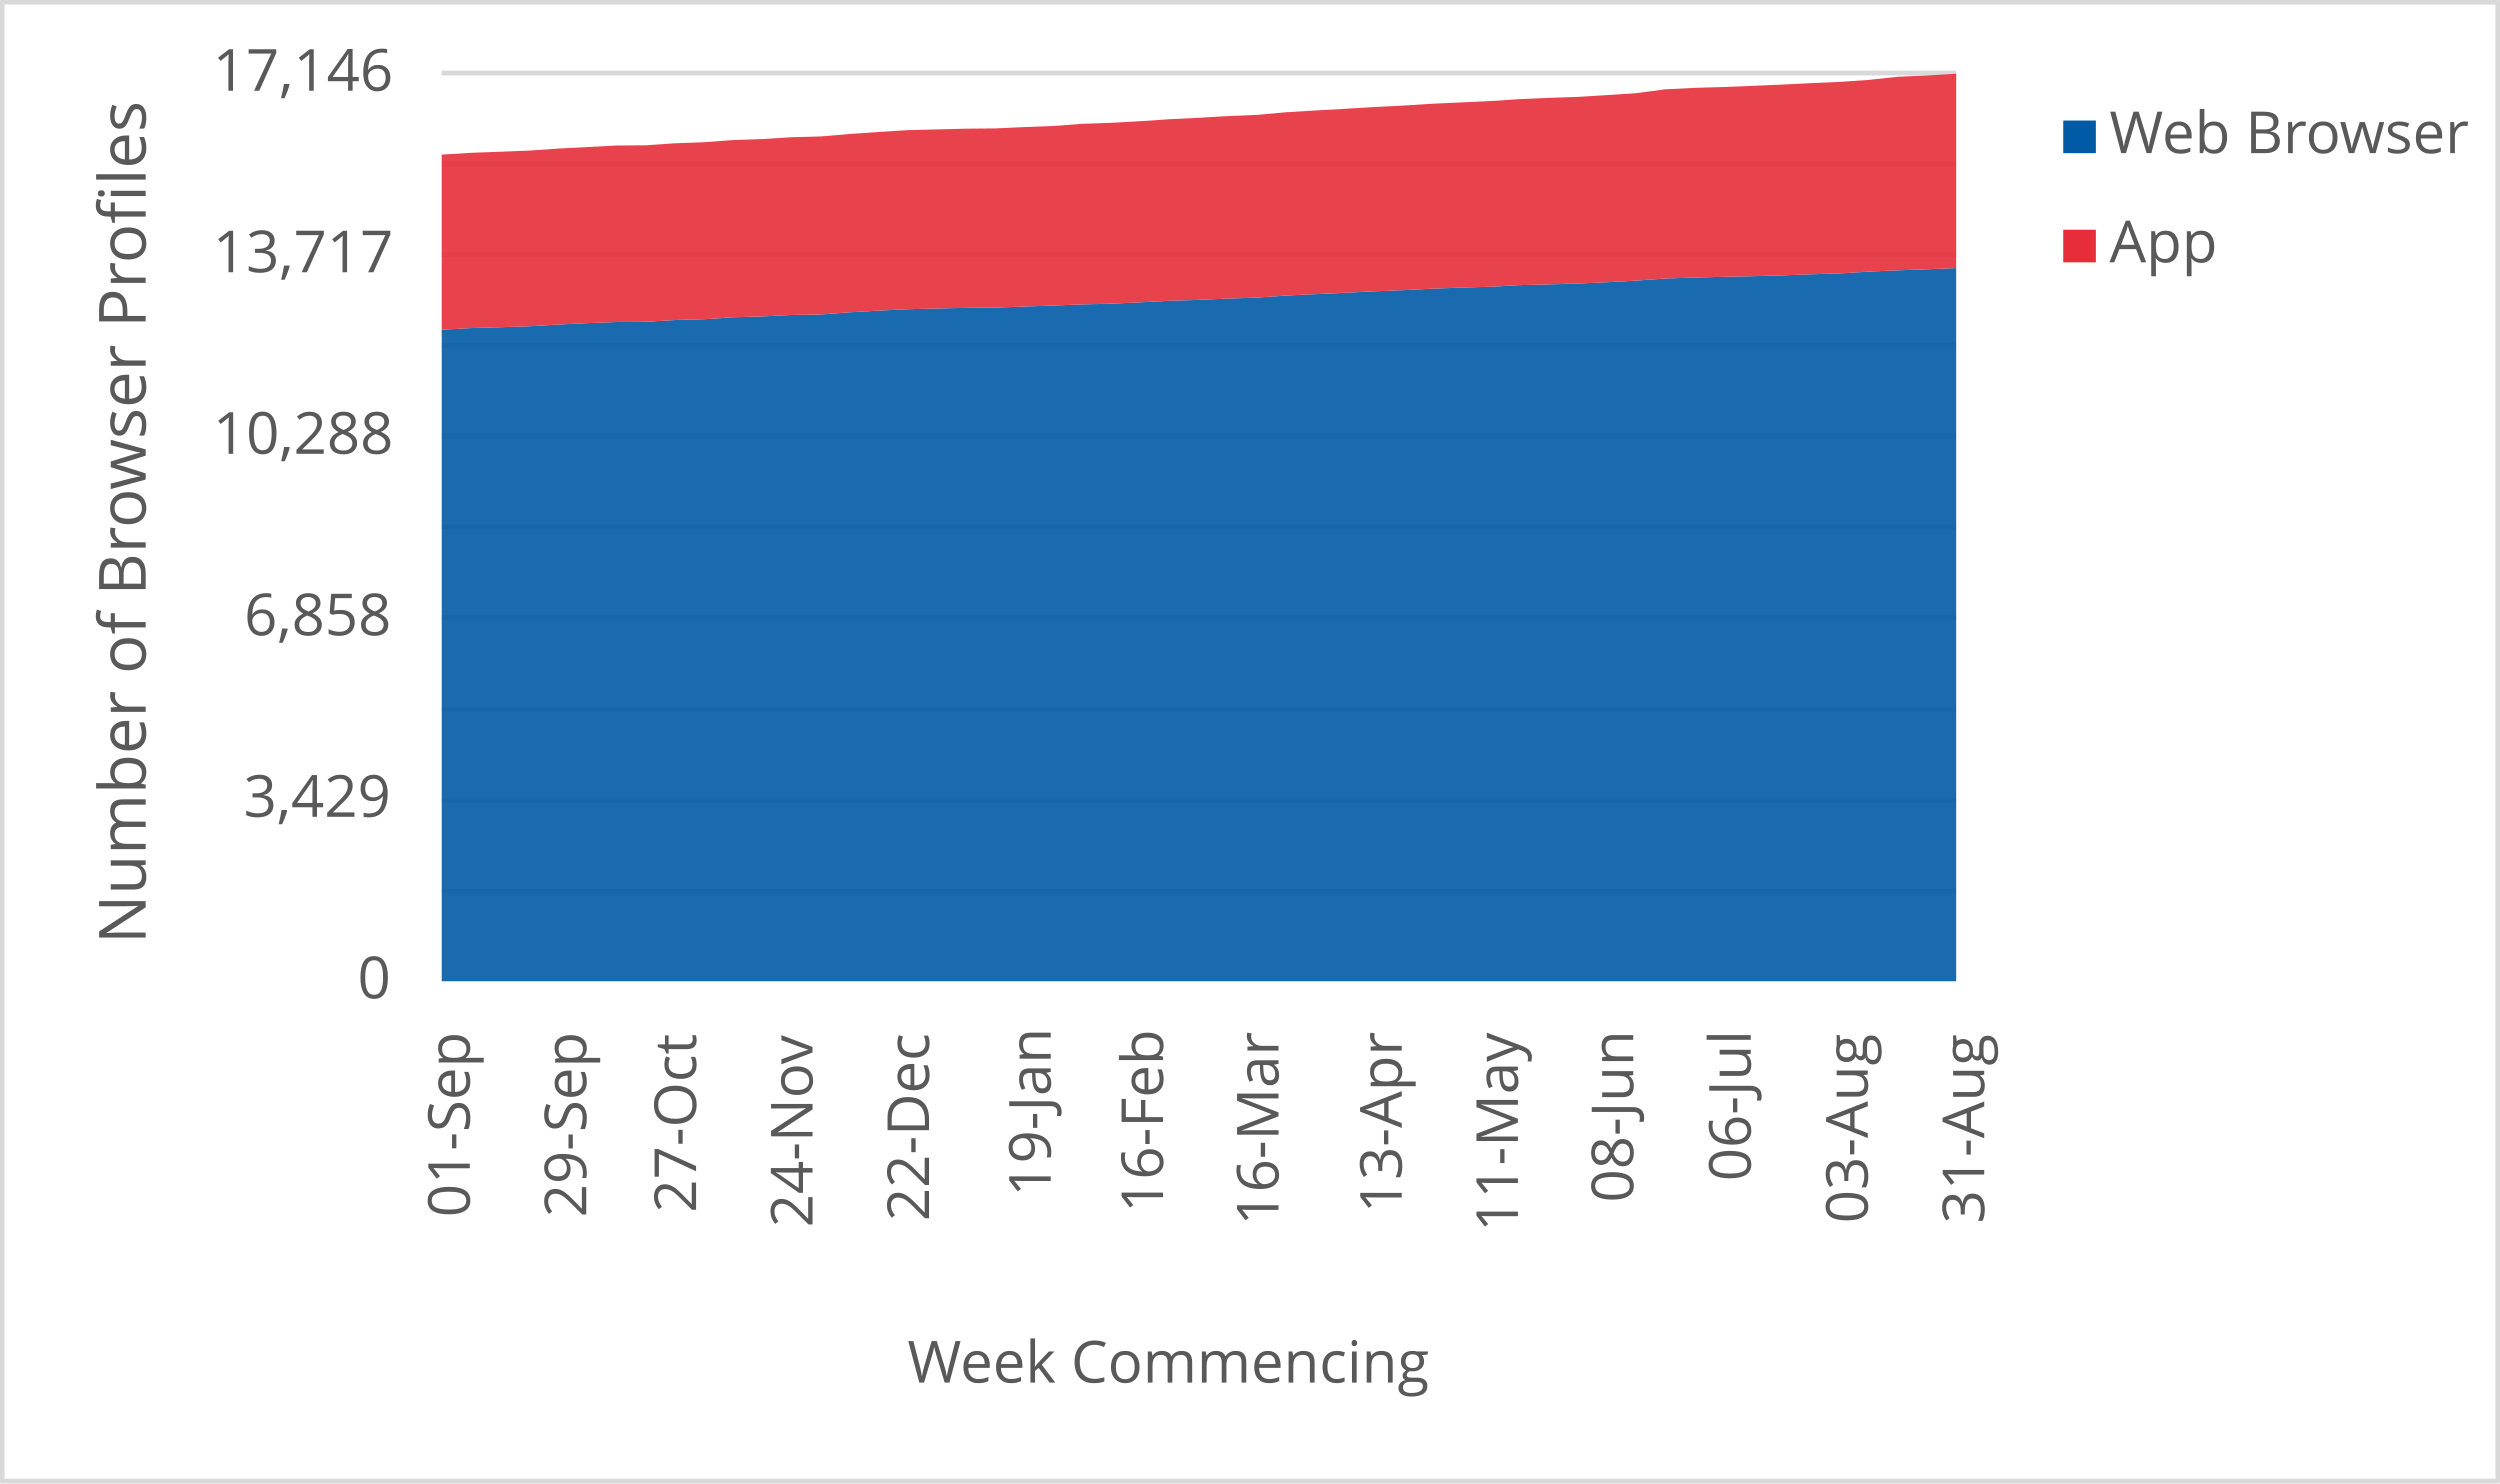
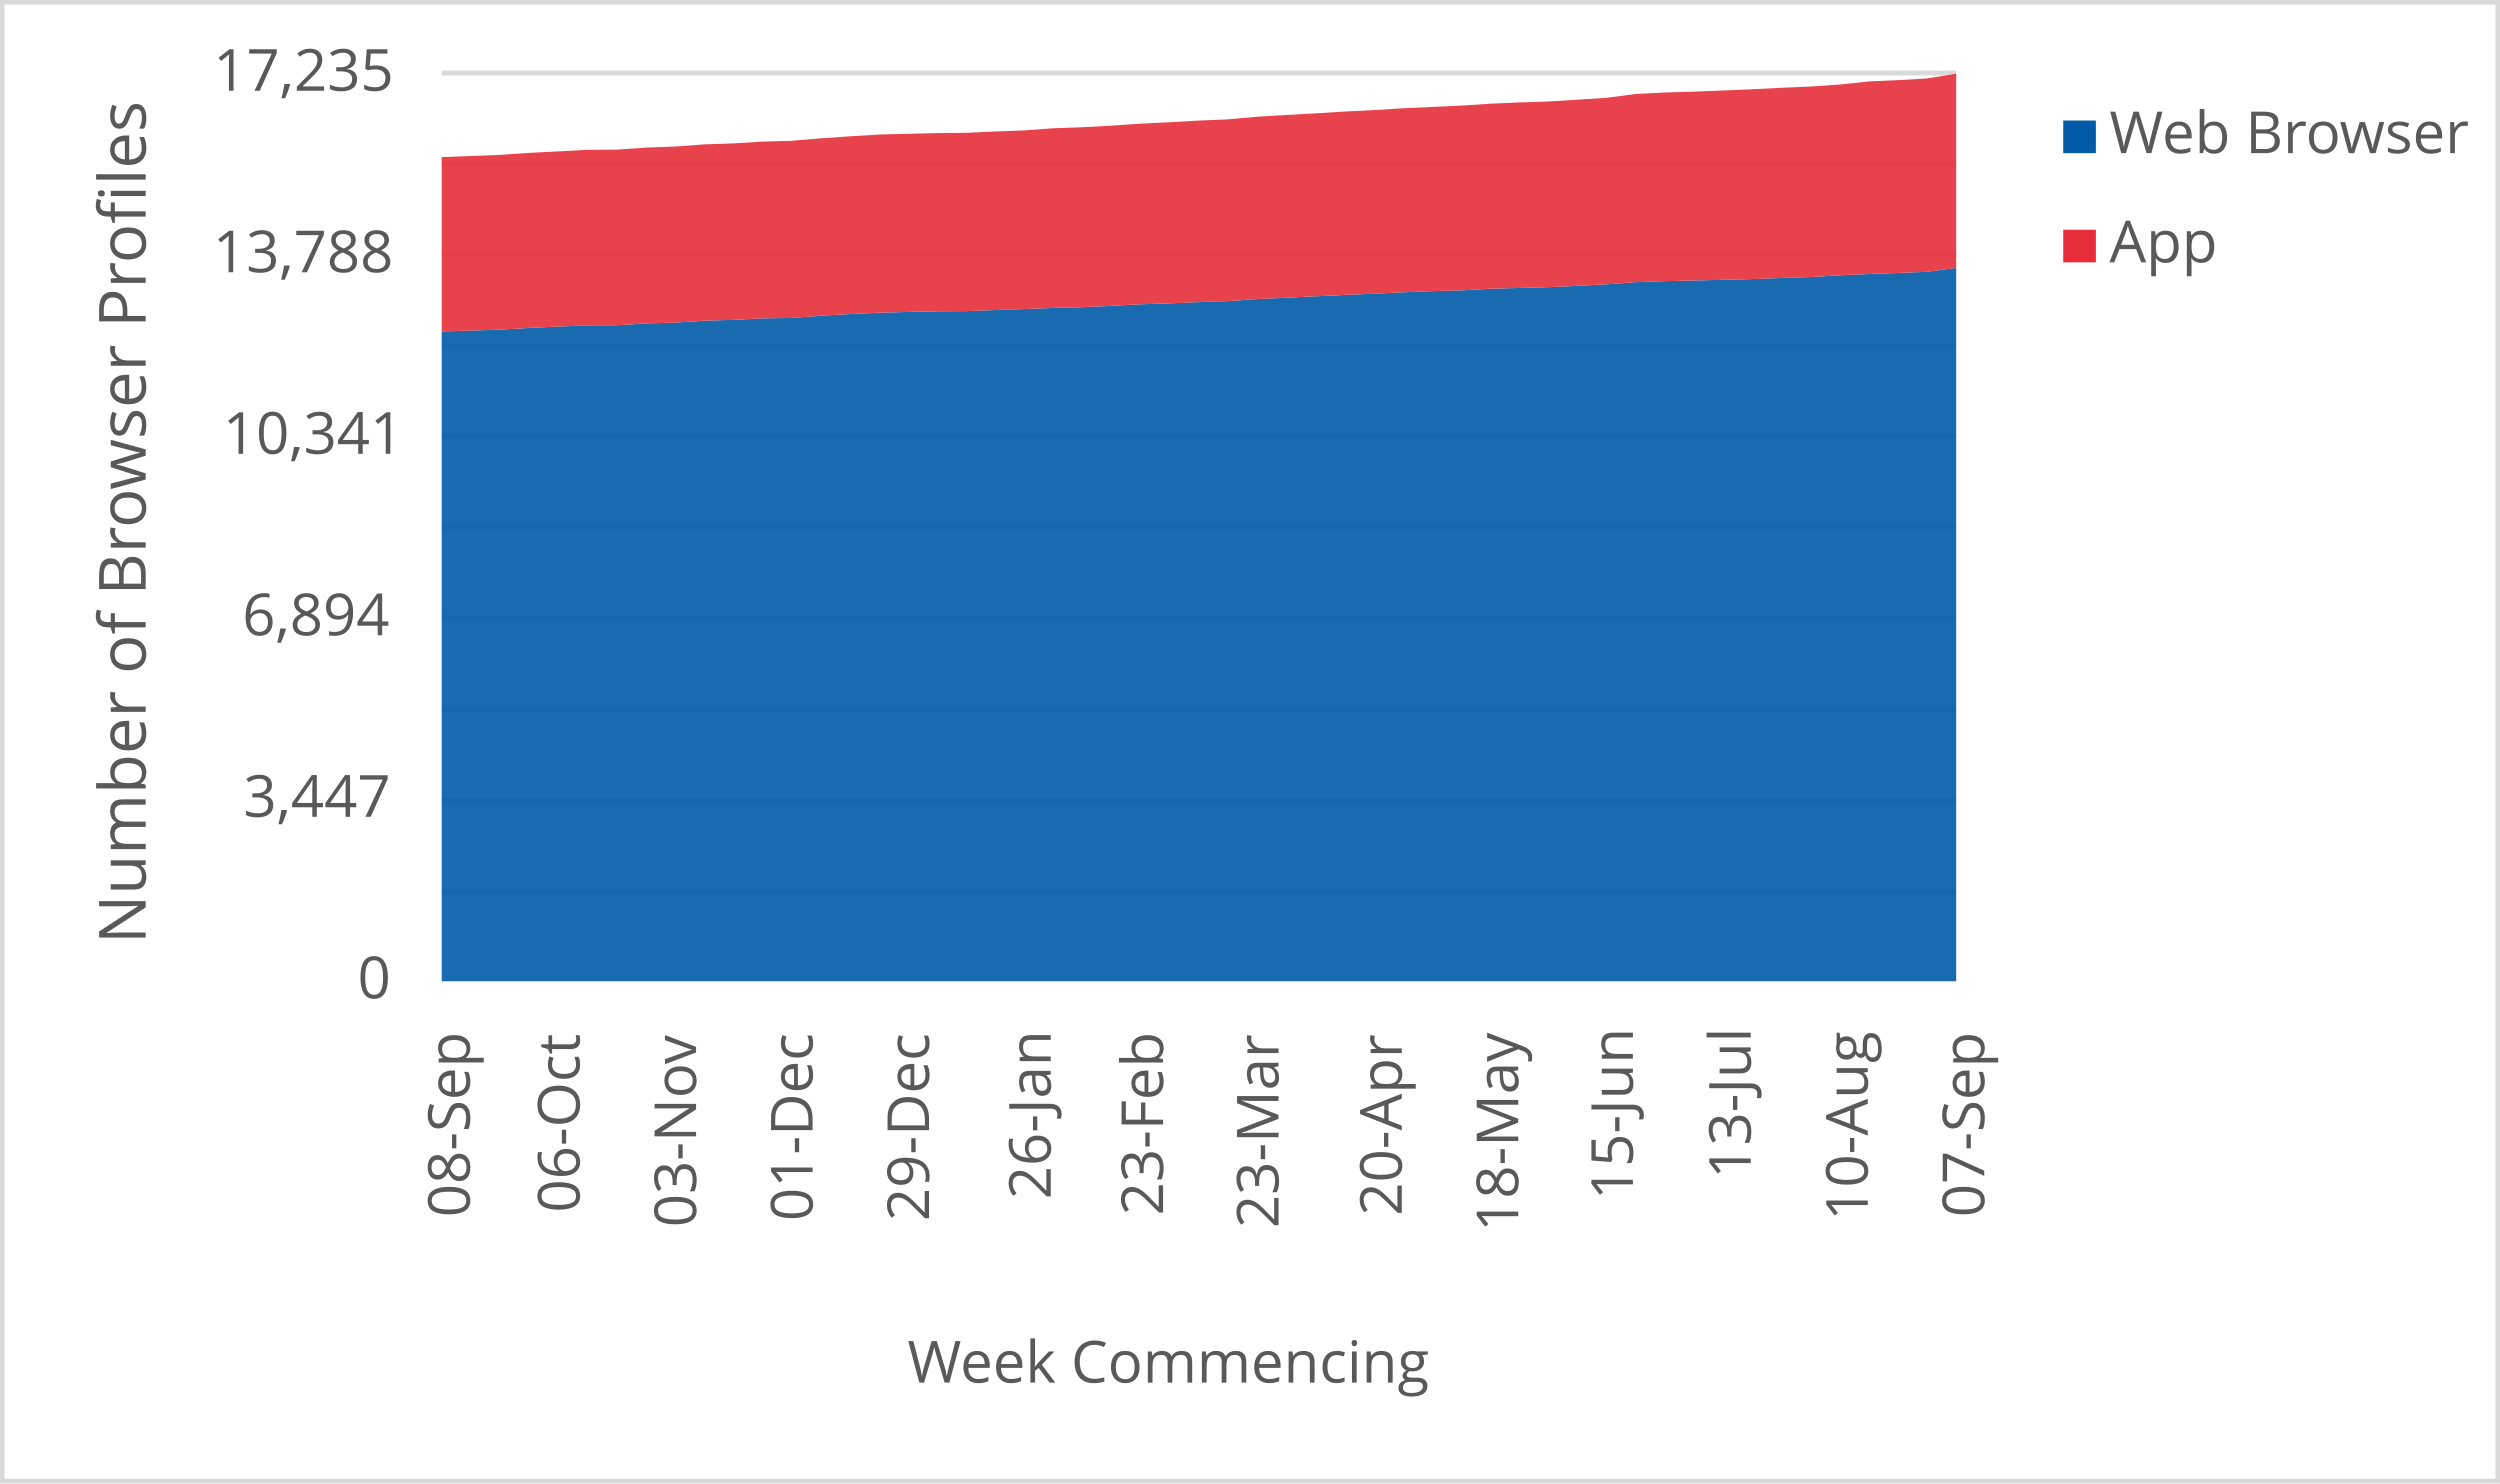
<svg xmlns="http://www.w3.org/2000/svg" width="1763" height="1046" xml:space="preserve" overflow="hidden">
  <defs>
    <clipPath id="clip0">
      <rect x="2917" y="346" width="1763" height="1046" />
    </clipPath>
  </defs>
  <g clip-path="url(#clip0)" transform="translate(-2917 -346)">
    <rect x="2918" y="347" width="1760" height="1043" fill="#FFFFFF" />
    <g>
      <path d="    M3228.5 974.532 4296.5 974.532    M3228.5 910.53 4296.5 910.53    M3228.5 846.528 4296.5 846.528    M3228.5 781.526 4296.5 781.526    M3228.5 717.524 4296.5 717.524    M3228.5 653.522 4296.5 653.522    M3228.5 589.52 4296.5 589.52    M3228.5 525.517 4296.5 525.517    M3228.5 461.515 4296.5 461.515    M3228.5 397.5 4296.5 397.5" stroke="#D9D9D9" stroke-width="3.438" stroke-linejoin="round" stroke-miterlimit="10" fill="none" />
    </g>
    <g>
      <path d="M 1038.5 4296.5 1038.5" stroke="#D9D9D9" stroke-width="3.438" stroke-linejoin="round" stroke-miterlimit="10" fill="none" fill-rule="evenodd" />
    </g>
    <g>
-       <text fill="#595959" font-family="Verdana,Open Sans,DejaVu Sans,sans-serif" font-weight="400" font-size="41" transform="matrix(6.12323e-17 -1 1 6.12323e-17 3248.289 1204.383)">01-Sep</text>
+       <text fill="#595959" font-family="Verdana,Open Sans,DejaVu Sans,sans-serif" font-weight="400" font-size="41" transform="matrix(6.12323e-17 -1 1 6.12323e-17 3248.289 1204.383)">08-Sep</text>
    </g>
    <g>
-       <text fill="#595959" font-family="Verdana,Open Sans,DejaVu Sans,sans-serif" font-weight="400" font-size="41" transform="matrix(6.12323e-17 -1 1 6.12323e-17 3330.423 1204.423)">29-Sep</text>
+       <text fill="#595959" font-family="Verdana,Open Sans,DejaVu Sans,sans-serif" font-weight="400" font-size="41" transform="matrix(6.12323e-17 -1 1 6.12323e-17 3325.719 1201.1)">06-Oct</text>
    </g>
    <g>
-       <text fill="#595959" font-family="Verdana,Open Sans,DejaVu Sans,sans-serif" font-weight="400" font-size="41" transform="matrix(6.12323e-17 -1 1 6.12323e-17 3407.872 1201.14)">27-Oct</text>
+       <text fill="#595959" font-family="Verdana,Open Sans,DejaVu Sans,sans-serif" font-weight="400" font-size="41" transform="matrix(6.12323e-17 -1 1 6.12323e-17 3407.872 1211.43)">03-Nov</text>
    </g>
    <g>
-       <text fill="#595959" font-family="Verdana,Open Sans,DejaVu Sans,sans-serif" font-weight="400" font-size="41" transform="matrix(6.12323e-17 -1 1 6.12323e-17 3490.006 1211.47)">24-Nov</text>
+       <text fill="#595959" font-family="Verdana,Open Sans,DejaVu Sans,sans-serif" font-weight="400" font-size="41" transform="matrix(6.12323e-17 -1 1 6.12323e-17 3490.026 1207.086)">01-Dec</text>
    </g>
    <g>
-       <text fill="#595959" font-family="Verdana,Open Sans,DejaVu Sans,sans-serif" font-weight="400" font-size="41" transform="matrix(6.12323e-17 -1 1 6.12323e-17 3572.16 1207.126)">22-Dec</text>
+       <text fill="#595959" font-family="Verdana,Open Sans,DejaVu Sans,sans-serif" font-weight="400" font-size="41" transform="matrix(6.12323e-17 -1 1 6.12323e-17 3572.16 1207.126)">29-Dec</text>
    </g>
    <g>
-       <text fill="#595959" font-family="Verdana,Open Sans,DejaVu Sans,sans-serif" font-weight="400" font-size="41" transform="matrix(6.12323e-17 -1 1 6.12323e-17 3657.967 1189.929)">19-Jan</text>
+       <text fill="#595959" font-family="Verdana,Open Sans,DejaVu Sans,sans-serif" font-weight="400" font-size="41" transform="matrix(6.12323e-17 -1 1 6.12323e-17 3657.967 1191.691)">26-Jan</text>
    </g>
    <g>
-       <text fill="#595959" font-family="Verdana,Open Sans,DejaVu Sans,sans-serif" font-weight="400" font-size="41" transform="matrix(6.12323e-17 -1 1 6.12323e-17 3737.198 1201.32)">16-Feb</text>
+       <text fill="#595959" font-family="Verdana,Open Sans,DejaVu Sans,sans-serif" font-weight="400" font-size="41" transform="matrix(6.12323e-17 -1 1 6.12323e-17 3737.198 1203.082)">23-Feb</text>
    </g>
    <g>
-       <text fill="#595959" font-family="Verdana,Open Sans,DejaVu Sans,sans-serif" font-weight="400" font-size="41" transform="matrix(6.12323e-17 -1 1 6.12323e-17 3818.622 1210.289)">16-Mar</text>
+       <text fill="#595959" font-family="Verdana,Open Sans,DejaVu Sans,sans-serif" font-weight="400" font-size="41" transform="matrix(6.12323e-17 -1 1 6.12323e-17 3818.622 1212.051)">23-Mar</text>
    </g>
    <g>
-       <text fill="#595959" font-family="Verdana,Open Sans,DejaVu Sans,sans-serif" font-weight="400" font-size="41" transform="matrix(6.12323e-17 -1 1 6.12323e-17 3905.5 1201.541)">13-Apr</text>
+       <text fill="#595959" font-family="Verdana,Open Sans,DejaVu Sans,sans-serif" font-weight="400" font-size="41" transform="matrix(6.12323e-17 -1 1 6.12323e-17 3905.52 1203.302)">20-Apr</text>
    </g>
    <g>
-       <text fill="#595959" font-family="Verdana,Open Sans,DejaVu Sans,sans-serif" font-weight="400" font-size="41" transform="matrix(6.12323e-17 -1 1 6.12323e-17 3987.444 1214.753)">11-May</text>
+       <text fill="#595959" font-family="Verdana,Open Sans,DejaVu Sans,sans-serif" font-weight="400" font-size="41" transform="matrix(6.12323e-17 -1 1 6.12323e-17 3987.654 1214.753)">18-May</text>
    </g>
    <g>
-       <text fill="#595959" font-family="Verdana,Open Sans,DejaVu Sans,sans-serif" font-weight="400" font-size="41" transform="matrix(6.12323e-17 -1 1 6.12323e-17 4068.757 1194.013)">08-Jun</text>
+       <text fill="#595959" font-family="Verdana,Open Sans,DejaVu Sans,sans-serif" font-weight="400" font-size="41" transform="matrix(6.12323e-17 -1 1 6.12323e-17 4068.526 1192.291)">15-Jun</text>
    </g>
    <g>
-       <text fill="#595959" font-family="Verdana,Open Sans,DejaVu Sans,sans-serif" font-weight="400" font-size="41" transform="matrix(6.12323e-17 -1 1 6.12323e-17 4151.621 1178.999)">06-Jul</text>
+       <text fill="#595959" font-family="Verdana,Open Sans,DejaVu Sans,sans-serif" font-weight="400" font-size="41" transform="matrix(6.12323e-17 -1 1 6.12323e-17 4151.621 1177.277)">13-Jul</text>
    </g>
    <g>
-       <text fill="#595959" font-family="Verdana,Open Sans,DejaVu Sans,sans-serif" font-weight="400" font-size="41" transform="matrix(6.12323e-17 -1 1 6.12323e-17 4234.135 1208.627)">03-Aug</text>
+       <text fill="#595959" font-family="Verdana,Open Sans,DejaVu Sans,sans-serif" font-weight="400" font-size="41" transform="matrix(6.12323e-17 -1 1 6.12323e-17 4234.135 1206.906)">10-Aug</text>
    </g>
    <g>
-       <text fill="#595959" font-family="Verdana,Open Sans,DejaVu Sans,sans-serif" font-weight="400" font-size="41" transform="matrix(6.12323e-17 -1 1 6.12323e-17 4316.269 1208.788)">31-Aug</text>
+       <text fill="#595959" font-family="Verdana,Open Sans,DejaVu Sans,sans-serif" font-weight="400" font-size="41" transform="matrix(6.12323e-17 -1 1 6.12323e-17 4316.289 1204.383)">07-Sep</text>
    </g>
    <g>
      <text fill="#595959" font-family="Verdana,Open Sans,DejaVu Sans,sans-serif" font-weight="400" font-size="41" transform="matrix(1 0 0 1 3169.141 1050)">0</text>
    </g>
    <g>
-       <text fill="#595959" font-family="Verdana,Open Sans,DejaVu Sans,sans-serif" font-weight="400" font-size="41" transform="matrix(1 0 0 1 3088.763 922)">3,429</text>
+       <text fill="#595959" font-family="Verdana,Open Sans,DejaVu Sans,sans-serif" font-weight="400" font-size="41" transform="matrix(1 0 0 1 3088.643 922)">3,447</text>
    </g>
    <g>
-       <text fill="#595959" font-family="Verdana,Open Sans,DejaVu Sans,sans-serif" font-weight="400" font-size="41" transform="matrix(1 0 0 1 3089.143 794)">6,858</text>
+       <text fill="#595959" font-family="Verdana,Open Sans,DejaVu Sans,sans-serif" font-weight="400" font-size="41" transform="matrix(1 0 0 1 3087.842 794)">6,894</text>
    </g>
    <g>
-       <text fill="#595959" font-family="Verdana,Open Sans,DejaVu Sans,sans-serif" font-weight="400" font-size="41" transform="matrix(1 0 0 1 3067.122 666)">10,288</text>
+       <text fill="#595959" font-family="Verdana,Open Sans,DejaVu Sans,sans-serif" font-weight="400" font-size="41" transform="matrix(1 0 0 1 3074.128 666)">10,341</text>
    </g>
    <g>
-       <text fill="#595959" font-family="Verdana,Open Sans,DejaVu Sans,sans-serif" font-weight="400" font-size="41" transform="matrix(1 0 0 1 3067.082 538)">13,717</text>
+       <text fill="#595959" font-family="Verdana,Open Sans,DejaVu Sans,sans-serif" font-weight="400" font-size="41" transform="matrix(1 0 0 1 3067.122 538)">13,788</text>
    </g>
    <g>
-       <text fill="#595959" font-family="Verdana,Open Sans,DejaVu Sans,sans-serif" font-weight="400" font-size="41" transform="matrix(1 0 0 1 3067.001 410)">17,146</text>
+       <text fill="#595959" font-family="Verdana,Open Sans,DejaVu Sans,sans-serif" font-weight="400" font-size="41" transform="matrix(1 0 0 1 3067.362 410)">17,235</text>
    </g>
    <g>
      <text fill="#595959" font-family="Verdana,Open Sans,DejaVu Sans,sans-serif" font-weight="400" font-size="41" transform="matrix(1 0 0 1 3556.971 1321)">Week Commencing</text>
    </g>
    <g>
      <text fill="#595959" font-family="Verdana,Open Sans,DejaVu Sans,sans-serif" font-weight="400" font-size="46" transform="matrix(6.12323e-17 -1 1 6.12323e-17 3019.73 1011.674)">Number of Browser Profiles</text>
    </g>
    <rect x="2918.5" y="347.5" width="1760" height="1043" stroke="#D9D9D9" stroke-width="3.438" stroke-linejoin="round" stroke-miterlimit="10" fill="none" />
    <g>
-       <path d="M3228.5 1038 3249.038 1038 3269.577 1038 3290.115 1038 3310.654 1038 3331.192 1038 3351.731 1038 3372.269 1038 3392.808 1038 3413.346 1038 3433.885 1038 3454.423 1038 3474.962 1038 3495.5 1038 3516.038 1038 3536.577 1038 3557.115 1038 3577.654 1038 3598.192 1038 3618.731 1038 3639.269 1038 3659.808 1038 3680.346 1038 3700.885 1038 3721.423 1038 3741.962 1038 3762.5 1038 3783.038 1038 3803.577 1038 3824.115 1038 3844.654 1038 3865.192 1038 3885.731 1038 3906.269 1038 3926.808 1038 3947.346 1038 3967.885 1038 3988.423 1038 4008.962 1038 4029.5 1038 4050.038 1038 4070.577 1038 4091.115 1038 4111.654 1038 4132.192 1038 4152.731 1038 4173.269 1038 4193.808 1038 4214.346 1038 4234.885 1038 4255.423 1038 4275.962 1038 4296.5 1038 4296.5 535.063 4275.962 535.884 4255.423 536.631 4234.885 537.526 4214.346 538.796 4193.808 539.43 4173.269 540.214 4152.731 540.774 4132.192 541.222 4111.654 541.707 4091.115 542.416 4070.577 543.909 4050.038 545.029 4029.5 545.962 4008.962 546.522 3988.423 547.082 3967.885 548.239 3947.346 548.799 3926.808 549.583 3906.269 550.628 3885.731 551.449 3865.192 552.457 3844.654 553.428 3824.115 554.398 3803.577 555.854 3783.038 556.563 3762.5 557.459 3741.962 558.093 3721.423 559.176 3700.885 560.146 3680.346 560.669 3659.808 561.453 3639.269 562.162 3618.731 562.946 3598.192 563.095 3577.654 563.543 3557.115 564.066 3536.577 565.036 3516.038 566.23 3495.5 567.798 3474.962 568.097 3454.423 569.142 3433.885 569.739 3413.346 571.12 3392.808 571.68 3372.269 572.949 3351.731 573.061 3331.192 573.882 3310.654 574.853 3290.115 576.085 3269.577 576.757 3249.038 577.354 3228.5 578.548 3228.5 1038Z" fill="#005aa6" opacity="0.9" />
+       <path d="M3228.5 1038 3249.038 1038 3269.577 1038 3290.115 1038 3310.654 1038 3331.192 1038 3351.731 1038 3372.269 1038 3392.808 1038 3413.346 1038 3433.885 1038 3454.423 1038 3474.962 1038 3495.5 1038 3516.038 1038 3536.577 1038 3557.115 1038 3577.654 1038 3598.192 1038 3618.731 1038 3639.269 1038 3659.808 1038 3680.346 1038 3700.885 1038 3721.423 1038 3741.962 1038 3762.5 1038 3783.038 1038 3803.577 1038 3824.115 1038 3844.654 1038 3865.192 1038 3885.731 1038 3906.269 1038 3926.808 1038 3947.346 1038 3967.885 1038 3988.423 1038 4008.962 1038 4029.5 1038 4050.038 1038 4070.577 1038 4091.115 1038 4111.654 1038 4132.192 1038 4152.731 1038 4173.269 1038 4193.808 1038 4214.346 1038 4234.885 1038 4255.423 1038 4275.962 1038 4296.5 1038 4296.5 534.912 4275.962 537.66 4255.423 538.477 4234.885 539.22 4214.346 540.111 4193.808 541.373 4173.269 542.005 4152.731 542.784 4132.192 543.341 4111.654 543.787 4091.115 544.27 4070.577 544.975 4050.038 546.461 4029.5 547.575 4008.962 548.503 3988.423 549.06 3967.885 549.617 3947.346 550.768 3926.808 551.325 3906.269 552.105 3885.731 553.145 3865.192 553.962 3844.654 554.964 3824.115 555.93 3803.577 556.895 3783.038 558.343 3762.5 559.049 3741.962 559.94 3721.423 560.572 3700.885 561.648 3680.346 562.614 3659.808 563.134 3639.269 563.914 3618.731 564.619 3598.192 565.399 3577.654 565.547 3557.115 565.993 3536.577 566.513 3516.038 567.478 3495.5 568.667 3474.962 570.226 3454.423 570.523 3433.885 571.563 3413.346 572.157 3392.808 573.531 3372.269 574.088 3351.731 575.351 3331.192 575.462 3310.654 576.279 3290.115 577.245 3269.577 578.47 3249.038 579.138 3228.5 579.733 3228.5 1038Z" fill="#005aa6" opacity="0.9" />
    </g>
    <g>
-       <path d="M3228.5 578.548 3249.038 577.354 3269.577 576.757 3290.115 576.085 3310.654 574.853 3331.192 573.882 3351.731 573.061 3372.269 572.949 3392.808 571.68 3413.346 571.12 3433.885 569.739 3454.423 569.142 3474.962 568.097 3495.5 567.798 3516.038 566.23 3536.577 565.036 3557.115 564.066 3577.654 563.543 3598.192 563.095 3618.731 562.946 3639.269 562.162 3659.808 561.453 3680.346 560.669 3700.885 560.146 3721.423 559.176 3741.962 558.093 3762.5 557.459 3783.038 556.563 3803.577 555.854 3824.115 554.398 3844.654 553.428 3865.192 552.457 3885.731 551.449 3906.269 550.628 3926.808 549.583 3947.346 548.799 3967.885 548.239 3988.423 547.082 4008.962 546.522 4029.5 545.962 4050.038 545.029 4070.577 543.909 4091.115 542.416 4111.654 541.707 4132.192 541.222 4152.731 540.774 4173.269 540.214 4193.808 539.43 4214.346 538.796 4234.885 537.526 4255.423 536.631 4275.962 535.884 4296.5 535.063 4296.5 398 4275.962 399.232 4255.423 400.128 4234.885 402.33 4214.346 403.748 4193.808 404.644 4173.269 405.689 4152.731 406.548 4132.192 407.369 4111.654 407.966 4091.115 409.011 4070.577 411.736 4050.038 413.08 4029.5 414.349 4008.962 415.021 3988.423 415.917 3967.885 417.26 3947.346 418.231 3926.808 419.164 3906.269 420.471 3885.731 421.478 3865.192 422.747 3844.654 423.905 3824.115 425.136 3803.577 427.003 3783.038 427.861 3762.5 429.056 3741.962 430.063 3721.423 431.445 3700.885 432.602 3680.346 433.311 3659.808 434.841 3639.269 435.625 3618.731 436.558 3598.192 436.745 3577.654 437.267 3557.115 437.79 3536.577 439.059 3516.038 440.478 3495.5 442.232 3474.962 442.792 3454.423 444.061 3433.885 444.77 3413.346 446.3 3392.808 447.047 3372.269 448.465 3351.731 448.615 3331.192 449.697 3310.654 450.78 3290.115 452.198 3269.577 453.019 3249.038 453.766 3228.5 455.035 3228.5 578.548Z" fill="#e62d39" opacity="0.9" />
+       <path d="M3228.5 579.733 3249.038 579.138 3269.577 578.47 3290.115 577.245 3310.654 576.279 3331.192 575.462 3351.731 575.351 3372.269 574.088 3392.808 573.531 3413.346 572.157 3433.885 571.563 3454.423 570.523 3474.962 570.226 3495.5 568.667 3516.038 567.478 3536.577 566.513 3557.115 565.993 3577.654 565.547 3598.192 565.399 3618.731 564.619 3639.269 563.914 3659.808 563.134 3680.346 562.614 3700.885 561.648 3721.423 560.572 3741.962 559.94 3762.5 559.049 3783.038 558.343 3803.577 556.895 3824.115 555.93 3844.654 554.964 3865.192 553.962 3885.731 553.145 3906.269 552.105 3926.808 551.325 3947.346 550.768 3967.885 549.617 3988.423 549.06 4008.962 548.503 4029.5 547.575 4050.038 546.461 4070.577 544.975 4091.115 544.27 4111.654 543.787 4132.192 543.341 4152.731 542.784 4173.269 542.005 4193.808 541.373 4214.346 540.111 4234.885 539.22 4255.423 538.477 4275.962 537.66 4296.5 534.912 4296.5 398 4275.962 401.305 4255.423 402.53 4234.885 403.422 4214.346 405.612 4193.808 407.023 4173.269 407.915 4152.731 408.954 4132.192 409.809 4111.654 410.625 4091.115 411.22 4070.577 412.259 4050.038 414.97 4029.5 416.307 4008.962 417.569 3988.423 418.238 3967.885 419.129 3947.346 420.466 3926.808 421.431 3906.269 422.36 3885.731 423.659 3865.192 424.662 3844.654 425.925 3824.115 427.076 3803.577 428.301 3783.038 430.158 3762.5 431.012 3741.962 432.2 3721.423 433.203 3700.885 434.577 3680.346 435.728 3659.808 436.433 3639.269 437.956 3618.731 438.736 3598.192 439.664 3577.654 439.85 3557.115 440.37 3536.577 440.889 3516.038 442.152 3495.5 443.563 3474.962 445.308 3454.423 445.865 3433.885 447.128 3413.346 447.833 3392.808 449.356 3372.269 450.099 3351.731 451.51 3331.192 451.658 3310.654 452.735 3290.115 453.812 3269.577 455.223 3249.038 456.04 3228.5 456.783 3228.5 579.733Z" fill="#e62d39" opacity="0.9" />
    </g>
    <g>
      <rect x="4372" y="431" width="23" height="23" fill="#005aa6" />
    </g>
    <g>
      <text fill="#595959" font-family="Verdana,Open Sans,DejaVu Sans,sans-serif" font-weight="400" font-size="41" transform="matrix(1 0 0 1 4404.56 454)">Web Browser</text>
    </g>
    <g>
      <rect x="4372" y="508" width="23" height="23" fill="#e62d39" />
    </g>
    <g>
      <text fill="#595959" font-family="Verdana,Open Sans,DejaVu Sans,sans-serif" font-weight="400" font-size="41" transform="matrix(1 0 0 1 4404.56 531)">App</text>
    </g>
  </g>
</svg>
